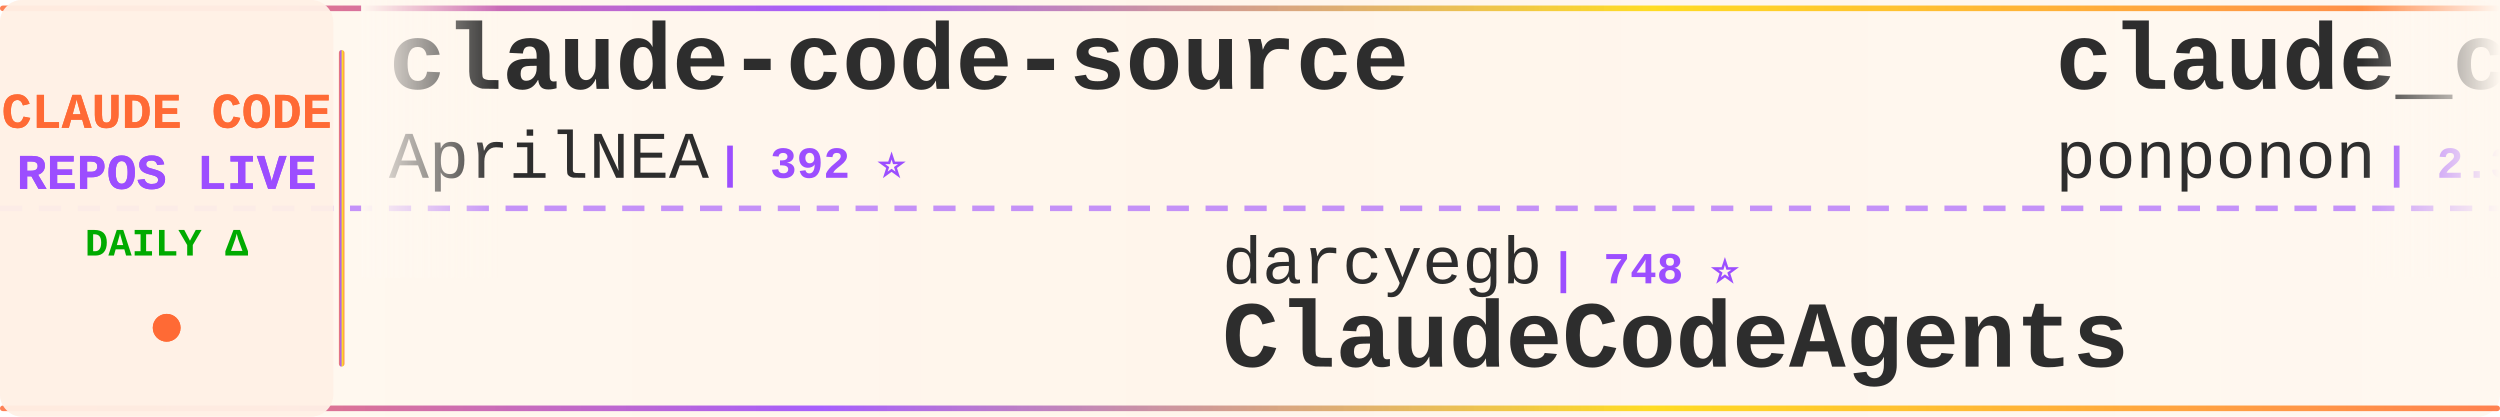
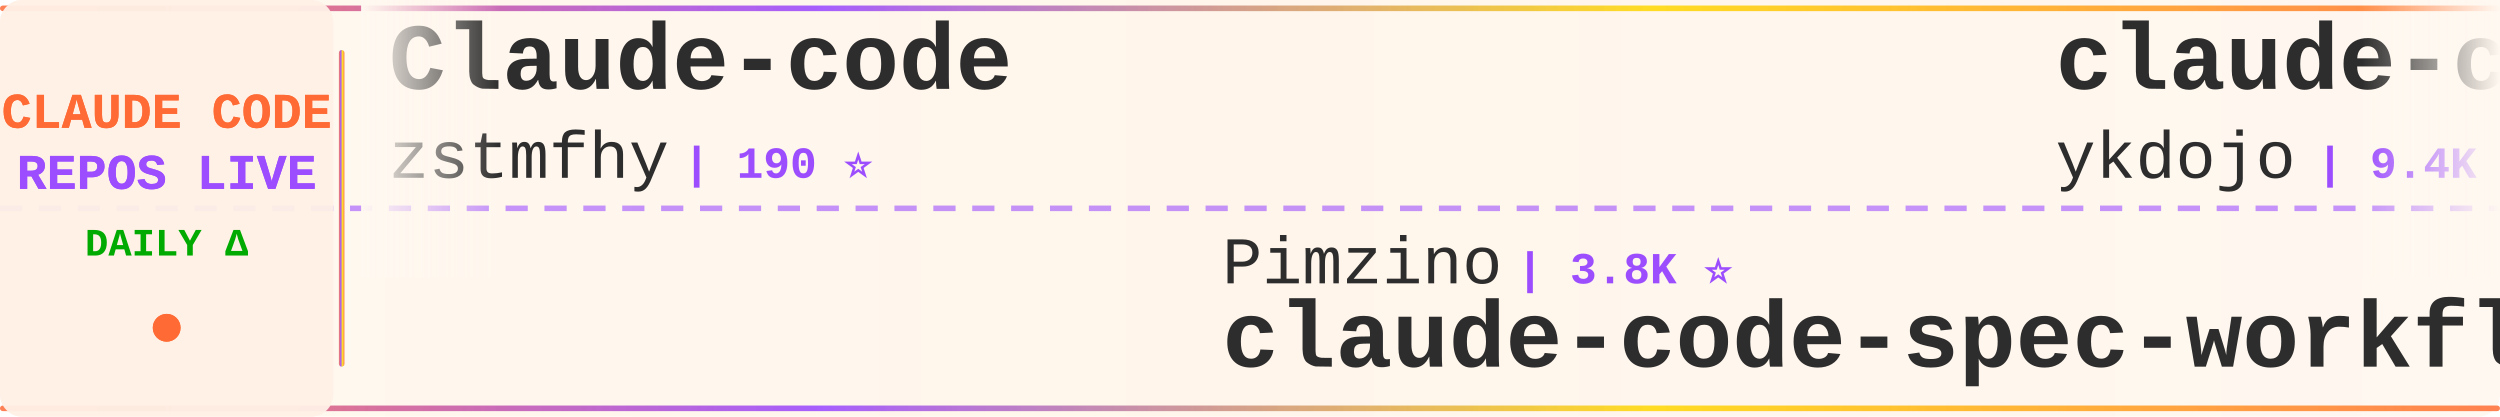
<svg xmlns="http://www.w3.org/2000/svg" width="900" height="150">
  <defs>
    <linearGradient id="tickerBg" x1="0%" y1="0%" x2="100%" y2="0%">
      <stop offset="0%" style="stop-color:#fff8f0;stop-opacity:0.98" />
      <stop offset="50%" style="stop-color:#fff5eb;stop-opacity:1" />
      <stop offset="100%" style="stop-color:#fff8f0;stop-opacity:0.98" />
    </linearGradient>
    <linearGradient id="borderGrad" x1="0%" y1="0%" x2="100%" y2="0%">
      <stop offset="0%" style="stop-color:#FF6B35;stop-opacity:0.85">
        <animate attributeName="stop-opacity" values="0.85;1;0.85" dur="2s" repeatCount="indefinite" />
      </stop>
      <stop offset="33%" style="stop-color:#9C4EFF;stop-opacity:0.9">
        <animate attributeName="stop-opacity" values="0.9;1;0.9" dur="2.2s" repeatCount="indefinite" />
      </stop>
      <stop offset="66%" style="stop-color:#FFD700;stop-opacity:0.85">
        <animate attributeName="stop-opacity" values="0.85;1;0.85" dur="1.8s" repeatCount="indefinite" />
      </stop>
      <stop offset="100%" style="stop-color:#FF6B35;stop-opacity:0.85">
        <animate attributeName="stop-opacity" values="0.85;1;0.85" dur="2s" repeatCount="indefinite" />
      </stop>
    </linearGradient>
    <filter id="textGlow">
      <feGaussianBlur stdDeviation="0.15" result="coloredBlur" />
      <feMerge>
        <feMergeNode in="coloredBlur" />
        <feMergeNode in="SourceGraphic" />
      </feMerge>
    </filter>
    <filter id="metricGlow">
      <feGaussianBlur stdDeviation="0.2" result="coloredBlur" />
      <feMerge>
        <feMergeNode in="coloredBlur" />
        <feMergeNode in="SourceGraphic" />
      </feMerge>
    </filter>
    <linearGradient id="leftFade" x1="0%" y1="0%" x2="100%" y2="0%">
      <stop offset="0%" style="stop-color:#fff8f0;stop-opacity:1" />
      <stop offset="100%" style="stop-color:#fff8f0;stop-opacity:0" />
    </linearGradient>
    <linearGradient id="rightFade" x1="0%" y1="0%" x2="100%" y2="0%">
      <stop offset="0%" style="stop-color:#fff8f0;stop-opacity:0" />
      <stop offset="100%" style="stop-color:#fff8f0;stop-opacity:1" />
    </linearGradient>
  </defs>
  <rect width="900" height="150" fill="url(#tickerBg)" rx="8" />
  <rect x="0" y="2" width="900" height="2" fill="url(#borderGrad)" rx="1" />
  <rect x="0" y="146" width="900" height="2" fill="url(#borderGrad)" rx="1" />
  <line x1="0" y1="75" x2="900" y2="75" stroke="#9C4EFF" stroke-width="2" stroke-dasharray="8 6" opacity="0.6" />
  <rect x="0" y="0" width="120" height="150" fill="#fff0e6" opacity="0.95" rx="8" />
  <text x="60" y="46" font-family="'Courier New', monospace" font-size="18" font-weight="bold" fill="#FF6B35" text-anchor="middle" filter="url(#textGlow)">
    CLAUDE CODE
  </text>
  <text x="60" y="68" font-family="'Courier New', monospace" font-size="18" font-weight="bold" fill="#9C4EFF" text-anchor="middle" filter="url(#textGlow)">
    REPOS LIVE
  </text>
  <text x="60" y="92" font-family="'Courier New', monospace" font-size="14" font-weight="bold" fill="#00aa00" text-anchor="middle">
    DAILY Δ
  </text>
  <circle cx="60" cy="118" r="5" fill="#FF6B35" filter="url(#metricGlow)">
    <animate attributeName="r" values="4;6;4" dur="1.5s" repeatCount="indefinite" />
    <animate attributeName="opacity" values="0.6;1;0.6" dur="1.5s" repeatCount="indefinite" />
  </circle>
  <rect x="122" y="18" width="2" height="114" fill="url(#borderGrad)" rx="1" />
  <clipPath id="tickerClip">
    <rect x="130" y="0" width="770" height="150" />
  </clipPath>
  <g clip-path="url(#tickerClip)">
    <g id="tickerItems">
      <animateTransform attributeName="transform" attributeType="XML" type="translate" from="0 0" to="-3000 0" dur="54s" repeatCount="indefinite" />
      <g transform="translate(0, 0)">
-         <text x="140" y="32" font-family="'Courier New', monospace" font-size="34" font-weight="bold" fill="#2d2d2d">claude-code-source</text>
-         <text x="140" y="64" font-family="'Courier New', monospace" font-size="24" font-weight="normal" fill="#2d2d2d" opacity="1.0">AprilNEA</text>
-         <text x="258" y="64" font-family="'Courier New', monospace" font-size="16" font-weight="bold" fill="#9C4EFF"> | 392 ⭐</text>
+         <text x="140" y="32" font-family="'Courier New', monospace" font-size="34" font-weight="bold" fill="#2d2d2d">Claude-code</text>
+         <text x="140" y="64" font-family="'Courier New', monospace" font-size="24" font-weight="normal" fill="#2d2d2d" opacity="1.0">zstmfhy</text>
+         <text x="246" y="64" font-family="'Courier New', monospace" font-size="16" font-weight="bold" fill="#9C4EFF"> | 190 ⭐</text>
      </g>
      <g transform="translate(300, 0)">
-         <text x="140" y="102" font-family="'Courier New', monospace" font-size="24" font-weight="normal" fill="#2d2d2d" opacity="1.0">darcyegb</text>
-         <text x="258" y="102" font-family="'Courier New', monospace" font-size="16" font-weight="bold" fill="#9C4EFF"> | 748 ⭐</text>
-         <text x="140" y="132" font-family="'Courier New', monospace" font-size="34" font-weight="bold" fill="#2d2d2d">ClaudeCodeAgents</text>
+         <text x="140" y="102" font-family="'Courier New', monospace" font-size="24" font-weight="normal" fill="#2d2d2d" opacity="1.0">Pimzino</text>
+         <text x="246" y="102" font-family="'Courier New', monospace" font-size="16" font-weight="bold" fill="#9C4EFF"> | 3.8K ⭐</text>
+         <text x="140" y="132" font-family="'Courier New', monospace" font-size="34" font-weight="bold" fill="#2d2d2d">claude-code-spec-workflo...</text>
      </g>
      <g transform="translate(600, 0)">
-         <text x="140" y="32" font-family="'Courier New', monospace" font-size="34" font-weight="bold" fill="#2d2d2d">claude_code_src</text>
-         <text x="140" y="64" font-family="'Courier New', monospace" font-size="24" font-weight="normal" fill="#2d2d2d" opacity="1.0">ponponon</text>
-         <text x="258" y="64" font-family="'Courier New', monospace" font-size="16" font-weight="bold" fill="#9C4EFF"> | 2.3K ⭐</text>
+         <text x="140" y="32" font-family="'Courier New', monospace" font-size="34" font-weight="bold" fill="#2d2d2d">claude-code-tips</text>
+         <text x="140" y="64" font-family="'Courier New', monospace" font-size="24" font-weight="normal" fill="#2d2d2d" opacity="1.0">ykdojo</text>
+         <text x="234" y="64" font-family="'Courier New', monospace" font-size="16" font-weight="bold" fill="#9C4EFF"> | 9.4K ⭐ +1</text>
      </g>
      <g transform="translate(900, 0)">
-         <text x="140" y="102" font-family="'Courier New', monospace" font-size="24" font-weight="normal" fill="#2d2d2d" opacity="1.0">feiskyer</text>
-         <text x="258" y="102" font-family="'Courier New', monospace" font-size="16" font-weight="bold" fill="#9C4EFF"> | 1.6K ⭐</text>
-         <text x="140" y="132" font-family="'Courier New', monospace" font-size="34" font-weight="bold" fill="#2d2d2d">claude-code-settings</text>
+         <text x="140" y="102" font-family="'Courier New', monospace" font-size="24" font-weight="normal" fill="#2d2d2d" opacity="1.0">RichardAtCT</text>
+         <text x="294" y="102" font-family="'Courier New', monospace" font-size="16" font-weight="bold" fill="#9C4EFF"> | 2.7K ⭐ +1</text>
+         <text x="140" y="132" font-family="'Courier New', monospace" font-size="34" font-weight="bold" fill="#2d2d2d">claude-code-telegram</text>
      </g>
      <g transform="translate(1200, 0)">
-         <text x="140" y="32" font-family="'Courier New', monospace" font-size="34" font-weight="bold" fill="#2d2d2d">claude-code-rust</text>
-         <text x="140" y="64" font-family="'Courier New', monospace" font-size="24" font-weight="normal" fill="#2d2d2d" opacity="1.0">lorryjovens-hub</text>
-         <text x="342" y="64" font-family="'Courier New', monospace" font-size="16" font-weight="bold" fill="#9C4EFF"> | 1.7K ⭐</text>
+         <text x="140" y="32" font-family="'Courier New', monospace" font-size="34" font-weight="bold" fill="#2d2d2d">Claude-Code-Game-Studios</text>
+         <text x="140" y="64" font-family="'Courier New', monospace" font-size="24" font-weight="normal" fill="#2d2d2d" opacity="1.0">Donchitos</text>
+         <text x="270" y="64" font-family="'Courier New', monospace" font-size="16" font-weight="bold" fill="#9C4EFF"> | 23.3K ⭐ +3</text>
      </g>
      <g transform="translate(1500, 0)">
-         <text x="140" y="102" font-family="'Courier New', monospace" font-size="24" font-weight="normal" fill="#2d2d2d" opacity="1.0">chauncygu</text>
-         <text x="270" y="102" font-family="'Courier New', monospace" font-size="16" font-weight="bold" fill="#9C4EFF"> | 2.8K ⭐</text>
-         <text x="140" y="132" font-family="'Courier New', monospace" font-size="34" font-weight="bold" fill="#2d2d2d">collection-claude-code-s...</text>
+         <text x="140" y="102" font-family="'Courier New', monospace" font-size="24" font-weight="normal" fill="#2d2d2d" opacity="1.0">huangserva</text>
+         <text x="282" y="102" font-family="'Courier New', monospace" font-size="16" font-weight="bold" fill="#9C4EFF"> | 624 ⭐</text>
+         <text x="140" y="132" font-family="'Courier New', monospace" font-size="34" font-weight="bold" fill="#2d2d2d">claude-code-cli</text>
      </g>
      <g transform="translate(1800, 0)">
-         <text x="140" y="32" font-family="'Courier New', monospace" font-size="34" font-weight="bold" fill="#2d2d2d">learn-claude-code</text>
-         <text x="140" y="64" font-family="'Courier New', monospace" font-size="24" font-weight="normal" fill="#2d2d2d" opacity="1.0">shareAI-lab</text>
-         <text x="294" y="64" font-family="'Courier New', monospace" font-size="16" font-weight="bold" fill="#9C4EFF"> | 71.9K ⭐ +12</text>
+         <text x="140" y="32" font-family="'Courier New', monospace" font-size="34" font-weight="bold" fill="#2d2d2d">how-claude-code-works</text>
+         <text x="140" y="64" font-family="'Courier New', monospace" font-size="24" font-weight="normal" fill="#2d2d2d" opacity="1.0">Windy3f3f3f3f</text>
+         <text x="318" y="64" font-family="'Courier New', monospace" font-size="16" font-weight="bold" fill="#9C4EFF"> | 3.3K ⭐ +1</text>
      </g>
      <g transform="translate(2100, 0)">
-         <text x="140" y="102" font-family="'Courier New', monospace" font-size="24" font-weight="normal" fill="#2d2d2d" opacity="1.0">disler</text>
-         <text x="234" y="102" font-family="'Courier New', monospace" font-size="16" font-weight="bold" fill="#9C4EFF"> | 1.5K ⭐ +1</text>
-         <text x="140" y="132" font-family="'Courier New', monospace" font-size="34" font-weight="bold" fill="#2d2d2d">pi-vs-claude-code</text>
+         <text x="140" y="102" font-family="'Courier New', monospace" font-size="24" font-weight="normal" fill="#2d2d2d" opacity="1.0">luyao618</text>
+         <text x="258" y="102" font-family="'Courier New', monospace" font-size="16" font-weight="bold" fill="#9C4EFF"> | 1.6K ⭐</text>
+         <text x="140" y="132" font-family="'Courier New', monospace" font-size="34" font-weight="bold" fill="#2d2d2d">Claude-Code-Source-Study</text>
      </g>
      <g transform="translate(2400, 0)">
-         <text x="140" y="32" font-family="'Courier New', monospace" font-size="34" font-weight="bold" fill="#2d2d2d">claude-code-guide</text>
-         <text x="140" y="64" font-family="'Courier New', monospace" font-size="24" font-weight="normal" fill="#2d2d2d" opacity="1.0">zebbern</text>
-         <text x="246" y="64" font-family="'Courier New', monospace" font-size="16" font-weight="bold" fill="#9C4EFF"> | 4.4K ⭐</text>
+         <text x="140" y="32" font-family="'Courier New', monospace" font-size="34" font-weight="bold" fill="#2d2d2d">free-claude-code</text>
+         <text x="140" y="64" font-family="'Courier New', monospace" font-size="24" font-weight="normal" fill="#2d2d2d" opacity="1.0">Alishahryar1</text>
+         <text x="306" y="64" font-family="'Courier New', monospace" font-size="16" font-weight="bold" fill="#9C4EFF"> | 41.7K ⭐ +15</text>
      </g>
      <g transform="translate(2700, 0)">
-         <text x="140" y="102" font-family="'Courier New', monospace" font-size="24" font-weight="normal" fill="#2d2d2d" opacity="1.0">OrcaWhisper</text>
-         <text x="294" y="102" font-family="'Courier New', monospace" font-size="16" font-weight="bold" fill="#9C4EFF"> | 86 ⭐</text>
-         <text x="140" y="132" font-family="'Courier New', monospace" font-size="34" font-weight="bold" fill="#2d2d2d">Claude-Code</text>
+         <text x="140" y="102" font-family="'Courier New', monospace" font-size="24" font-weight="normal" fill="#2d2d2d" opacity="1.0">edmund-io</text>
+         <text x="270" y="102" font-family="'Courier New', monospace" font-size="16" font-weight="bold" fill="#9C4EFF"> | 1.5K ⭐</text>
+         <text x="140" y="132" font-family="'Courier New', monospace" font-size="34" font-weight="bold" fill="#2d2d2d">edmunds-claude-code</text>
      </g>
      <g transform="translate(3000, 0)">
-         <text x="140" y="32" font-family="'Courier New', monospace" font-size="34" font-weight="bold" fill="#2d2d2d">claude-code-source</text>
-         <text x="140" y="64" font-family="'Courier New', monospace" font-size="24" font-weight="normal" fill="#2d2d2d" opacity="1.0">AprilNEA</text>
-         <text x="258" y="64" font-family="'Courier New', monospace" font-size="16" font-weight="bold" fill="#9C4EFF"> | 392 ⭐</text>
+         <text x="140" y="32" font-family="'Courier New', monospace" font-size="34" font-weight="bold" fill="#2d2d2d">Claude-code</text>
+         <text x="140" y="64" font-family="'Courier New', monospace" font-size="24" font-weight="normal" fill="#2d2d2d" opacity="1.0">zstmfhy</text>
+         <text x="246" y="64" font-family="'Courier New', monospace" font-size="16" font-weight="bold" fill="#9C4EFF"> | 190 ⭐</text>
      </g>
      <g transform="translate(3300, 0)">
-         <text x="140" y="102" font-family="'Courier New', monospace" font-size="24" font-weight="normal" fill="#2d2d2d" opacity="1.0">darcyegb</text>
-         <text x="258" y="102" font-family="'Courier New', monospace" font-size="16" font-weight="bold" fill="#9C4EFF"> | 748 ⭐</text>
-         <text x="140" y="132" font-family="'Courier New', monospace" font-size="34" font-weight="bold" fill="#2d2d2d">ClaudeCodeAgents</text>
+         <text x="140" y="102" font-family="'Courier New', monospace" font-size="24" font-weight="normal" fill="#2d2d2d" opacity="1.0">Pimzino</text>
+         <text x="246" y="102" font-family="'Courier New', monospace" font-size="16" font-weight="bold" fill="#9C4EFF"> | 3.8K ⭐</text>
+         <text x="140" y="132" font-family="'Courier New', monospace" font-size="34" font-weight="bold" fill="#2d2d2d">claude-code-spec-workflo...</text>
      </g>
      <g transform="translate(3600, 0)">
-         <text x="140" y="32" font-family="'Courier New', monospace" font-size="34" font-weight="bold" fill="#2d2d2d">claude_code_src</text>
-         <text x="140" y="64" font-family="'Courier New', monospace" font-size="24" font-weight="normal" fill="#2d2d2d" opacity="1.0">ponponon</text>
-         <text x="258" y="64" font-family="'Courier New', monospace" font-size="16" font-weight="bold" fill="#9C4EFF"> | 2.3K ⭐</text>
+         <text x="140" y="32" font-family="'Courier New', monospace" font-size="34" font-weight="bold" fill="#2d2d2d">claude-code-tips</text>
+         <text x="140" y="64" font-family="'Courier New', monospace" font-size="24" font-weight="normal" fill="#2d2d2d" opacity="1.0">ykdojo</text>
+         <text x="234" y="64" font-family="'Courier New', monospace" font-size="16" font-weight="bold" fill="#9C4EFF"> | 9.4K ⭐ +1</text>
      </g>
      <g transform="translate(3900, 0)">
-         <text x="140" y="102" font-family="'Courier New', monospace" font-size="24" font-weight="normal" fill="#2d2d2d" opacity="1.0">feiskyer</text>
-         <text x="258" y="102" font-family="'Courier New', monospace" font-size="16" font-weight="bold" fill="#9C4EFF"> | 1.6K ⭐</text>
-         <text x="140" y="132" font-family="'Courier New', monospace" font-size="34" font-weight="bold" fill="#2d2d2d">claude-code-settings</text>
+         <text x="140" y="102" font-family="'Courier New', monospace" font-size="24" font-weight="normal" fill="#2d2d2d" opacity="1.0">RichardAtCT</text>
+         <text x="294" y="102" font-family="'Courier New', monospace" font-size="16" font-weight="bold" fill="#9C4EFF"> | 2.7K ⭐ +1</text>
+         <text x="140" y="132" font-family="'Courier New', monospace" font-size="34" font-weight="bold" fill="#2d2d2d">claude-code-telegram</text>
      </g>
    </g>
  </g>
  <rect x="130" y="0" width="50" height="100" fill="url(#leftFade)" />
  <rect x="850" y="0" width="50" height="100" fill="url(#rightFade)" />
</svg>
